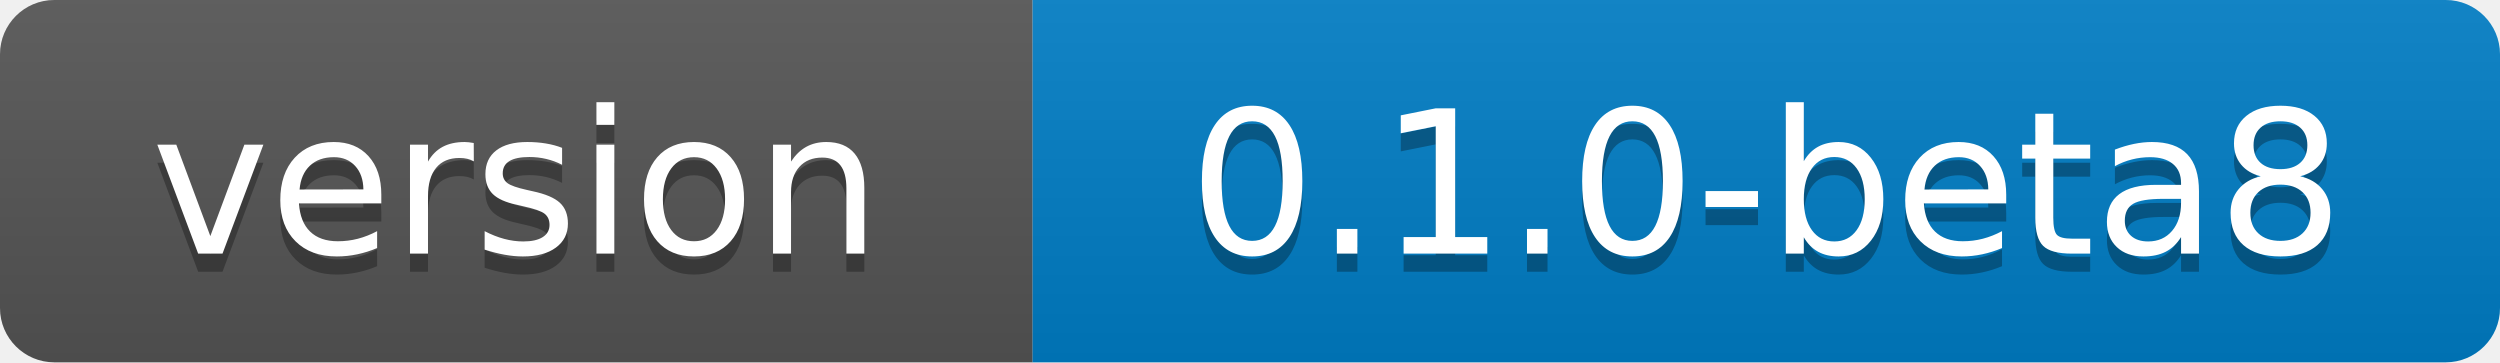
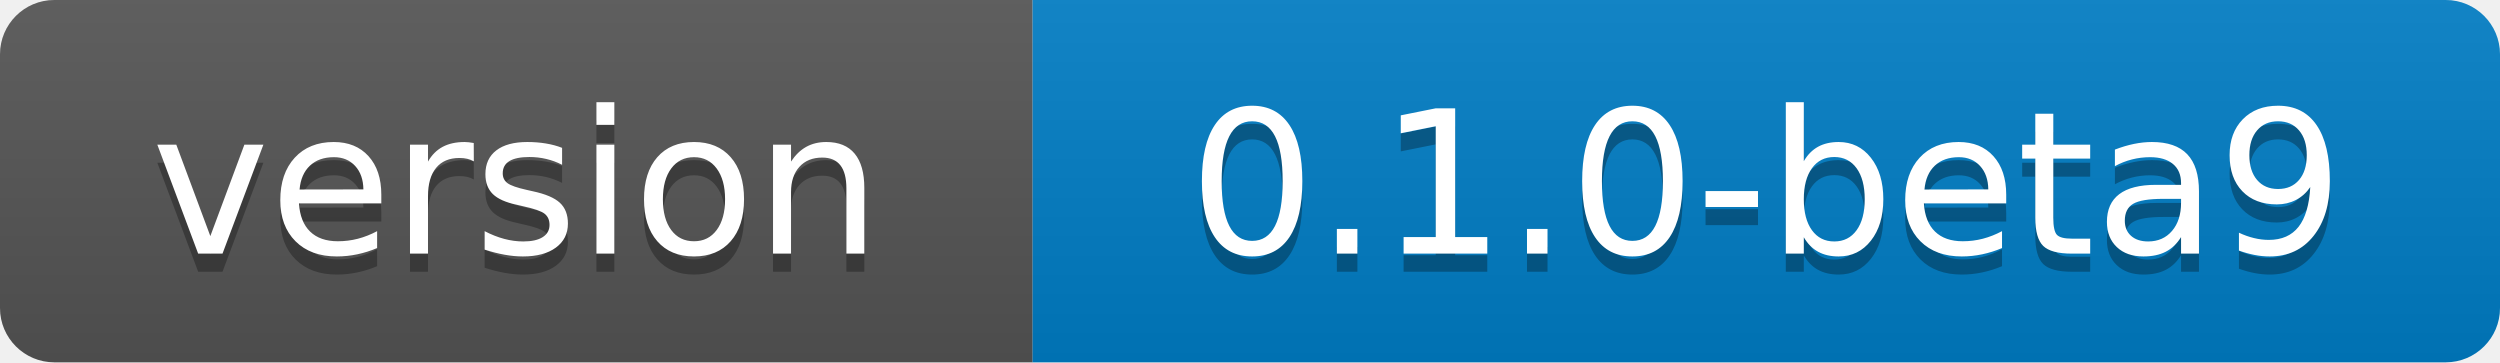
- <svg xmlns="http://www.w3.org/2000/svg" width="138" height="20" role="img" aria-label="version: 0.1.0-beta8">
+ <svg xmlns="http://www.w3.org/2000/svg" width="138" height="20" role="img" aria-label="version: 0.1.0-beta9">
  <linearGradient id="s" x2="0" y2="100%">
    <stop offset="0" stop-color="#bbb" stop-opacity=".1" />
    <stop offset="1" stop-opacity=".1" />
  </linearGradient>
  <clipPath id="r">
    <rect width="138" height="20" rx="3" fill="#fff" />
  </clipPath>
  <g clip-path="url(#r)">
    <rect width="57" height="20" fill="#555" />
    <rect x="57" width="81" height="20" fill="#007ec6" />
    <rect width="138" height="20" fill="url(#s)" />
  </g>
  <g fill="#fff" text-anchor="middle" font-family="Verdana,Geneva,DejaVu Sans,sans-serif" font-size="110" text-rendering="geometricPrecision">
    <text x="285" y="150" transform="scale(.1)" fill="#010101" fill-opacity=".3" textLength="430">version</text>
    <text x="285" y="140" transform="scale(.1)" textLength="430">version</text>
-     <text x="975" y="150" transform="scale(.1)" fill="#010101" fill-opacity=".3" textLength="670">0.1.0-beta8</text>
-     <text x="975" y="140" transform="scale(.1)" textLength="670">0.1.0-beta8</text>
+     <text x="975" y="150" transform="scale(.1)" fill="#010101" fill-opacity=".3" textLength="670">0.1.0-beta9</text>
+     <text x="975" y="140" transform="scale(.1)" textLength="670">0.1.0-beta9</text>
  </g>
</svg>
